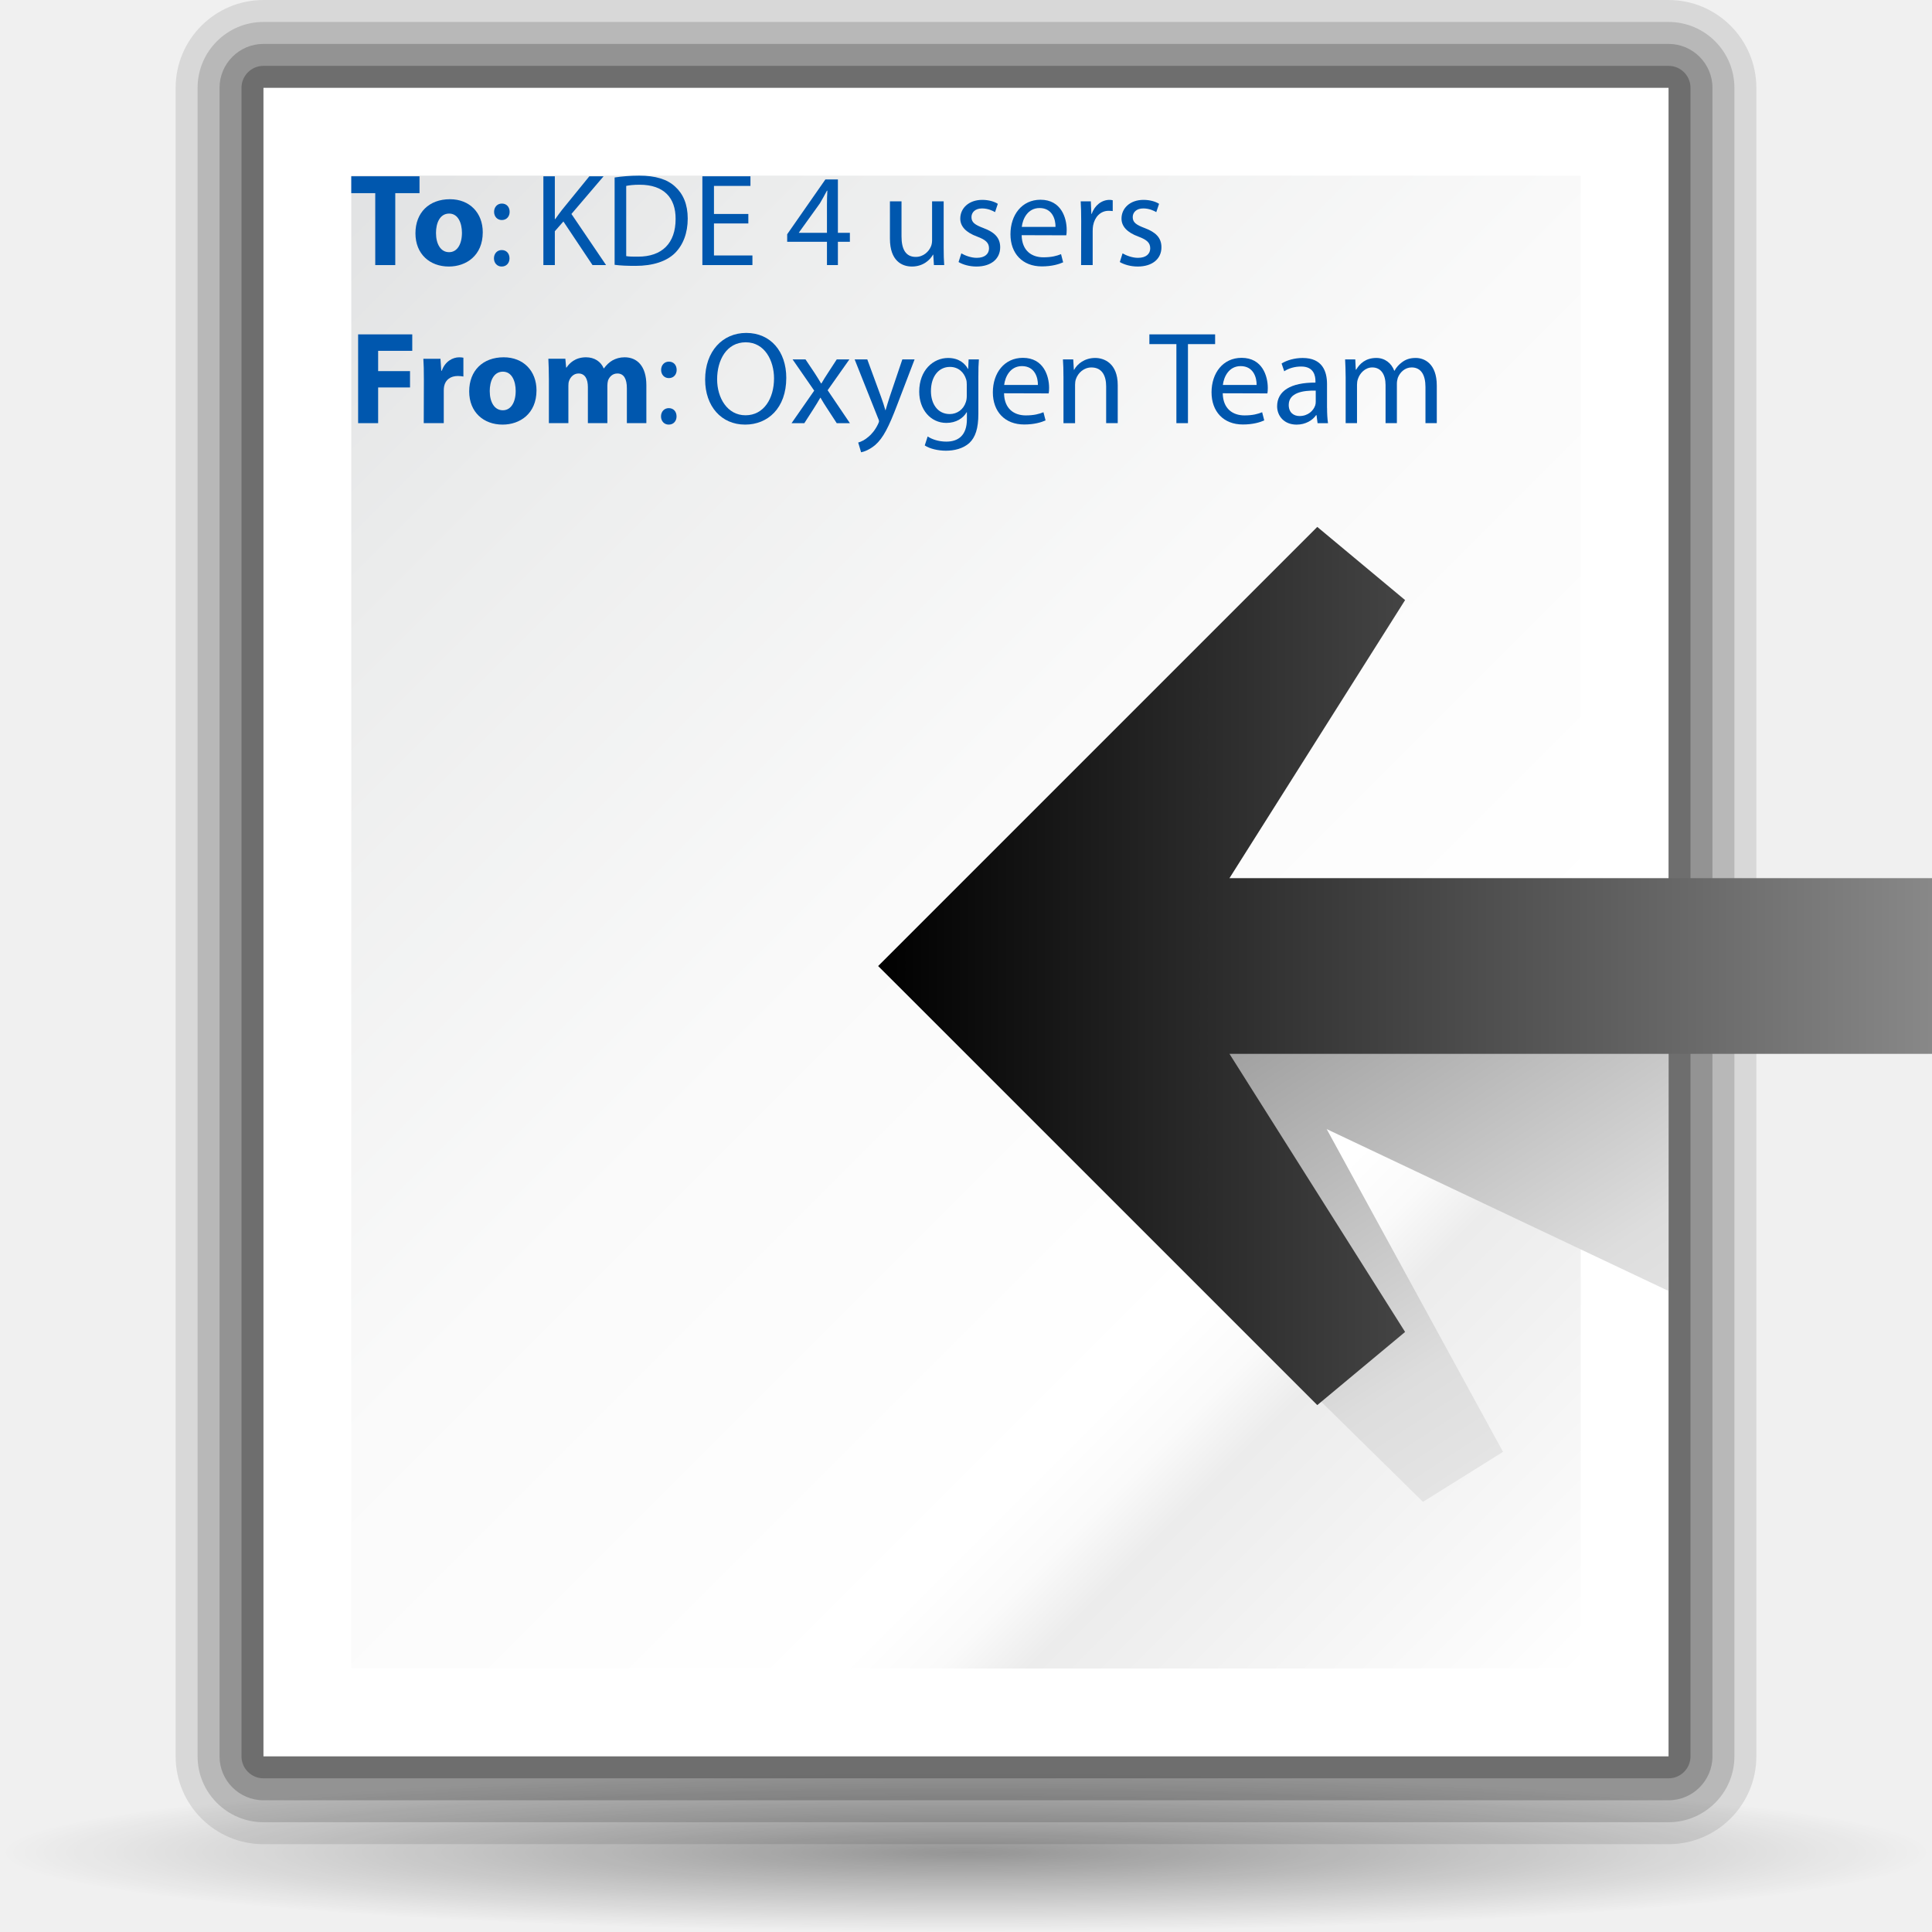
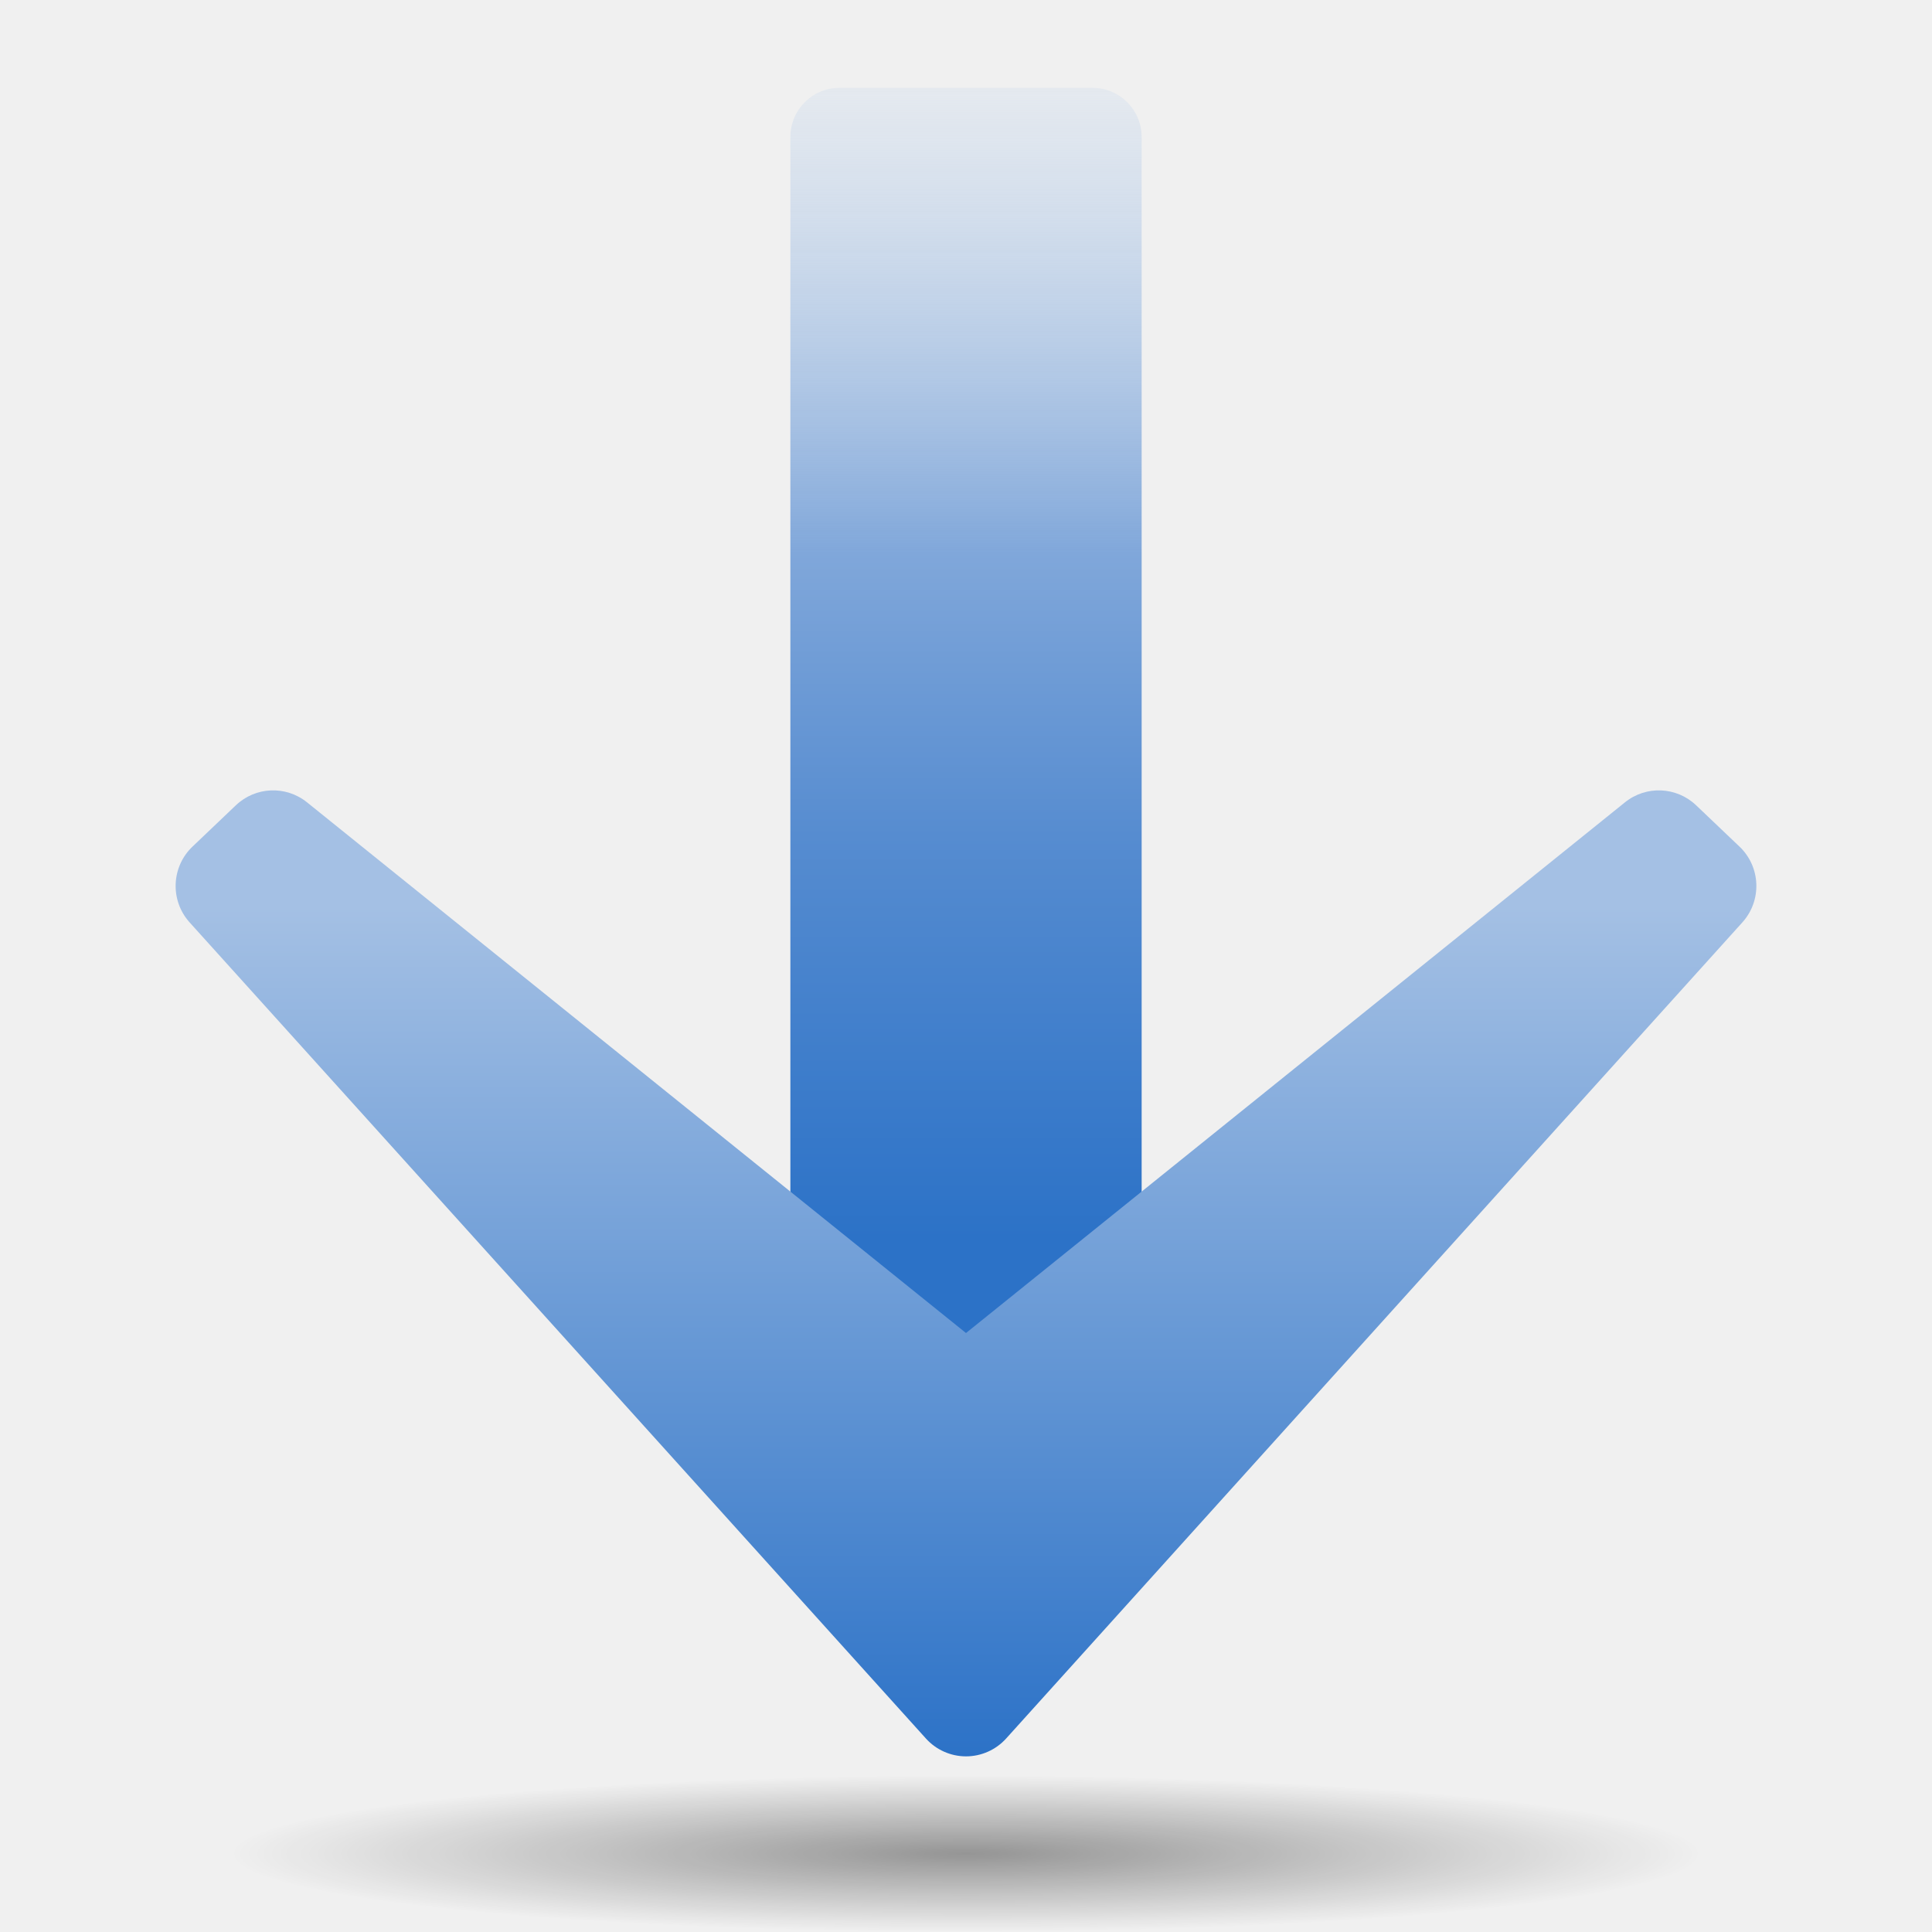
- <svg xmlns="http://www.w3.org/2000/svg" xmlns:xlink="http://www.w3.org/1999/xlink" version="1.0" width="88" height="88" id="svg1912">
-   <defs id="defs1914">
-     <linearGradient y2="69.858" x2="67.421" y1="90.052" x1="118.151" gradientUnits="userSpaceOnUse" id="linearGradient4132">
-       <stop id="stop4134" style="stop-color:#FFFFFF" offset="0" />
-       <stop id="stop4136" style="stop-color:#ddd;stop-opacity:1;" offset="0.5" />
-       <stop id="stop4138" style="stop-color:#888;stop-opacity:1;" offset="1" />
-     </linearGradient>
-     <linearGradient xlink:href="#linearGradient4132" id="linearGradient5674" gradientUnits="userSpaceOnUse" x1="80.102" y1="70.012" x2="46.037" y2="56.452" gradientTransform="translate(-62.46032,-11.34059)" />
-     <radialGradient gradientUnits="userSpaceOnUse" r="139.559" cy="112.305" cx="102" id="radialGradient3216">
-       <stop id="stop3218" style="stop-color:white;stop-opacity:1;" offset="0" />
-       <stop id="stop3222" style="stop-color:#ECECEC" offset="0.203" />
-       <stop id="stop3224" style="stop-color:#FAFAFA" offset="0.236" />
-       <stop id="stop3226" style="stop-color:#FFFFFF" offset="0.272" />
-       <stop id="stop3228" style="stop-color:#FAFAFA" offset="0.531" />
-       <stop id="stop3230" style="stop-color:#EBECEC" offset="0.845" />
-       <stop id="stop3232" style="stop-color:#E1E2E3" offset="1" />
-     </radialGradient>
-     <linearGradient id="XMLID_21_" gradientUnits="userSpaceOnUse" x1="67" y1="73" x2="5" y2="11">
-       <stop offset="0" style="stop-color:#FFFFFF" id="stop3728" />
-       <stop offset="0.5" style="stop-color:#e8eff9;stop-opacity:1;" id="stop3730" />
-       <stop offset="1" style="stop-color:#FFFFFF" id="stop3732" />
-     </linearGradient>
-     <linearGradient xlink:href="#XMLID_21_" id="linearGradient2359" gradientUnits="userSpaceOnUse" x1="67" y1="73" x2="5" y2="11" gradientTransform="translate(-74.32804,-10.20106)" />
+ <svg xmlns="http://www.w3.org/2000/svg" xmlns:xlink="http://www.w3.org/1999/xlink" version="1.0" id="Livello_1" width="88" height="88" viewBox="0 0 112 116" overflow="visible" enable-background="new 0 0 112 116" xml:space="preserve">
+   <defs id="defs22">
    <linearGradient id="linearGradient3291">
      <stop style="stop-color:black;stop-opacity:1" offset="0" id="stop3293" />
      <stop style="stop-color:black;stop-opacity:0" offset="1" id="stop3295" />
    </linearGradient>
-     <radialGradient cx="63.912" cy="115.709" r="63.912" fx="63.912" fy="115.709" id="radialGradient4418" xlink:href="#linearGradient3291" gradientUnits="userSpaceOnUse" gradientTransform="matrix(1,0,0,0.197802,0,92.82166)" />
-     <linearGradient x1="-48" y1="44" x2="0" y2="44" id="polygon3477_1_" gradientUnits="userSpaceOnUse" gradientTransform="matrix(-1,0,0,1,32,0)">
-       <stop style="stop-color:#888;stop-opacity:1" offset="0" id="stop40" />
-       <stop style="stop-color:black;stop-opacity:1" offset="1" id="stop42" />
+     <radialGradient xlink:href="#linearGradient3291" id="radialGradient3336" gradientUnits="userSpaceOnUse" gradientTransform="matrix(0.7619049,-1.2561704e-5,5.4771697e-7,0.197802,15.21712,92.82246)" cx="63.912" cy="115.713" fx="63.912" fy="115.713" r="63.912" />
+     <linearGradient id="linearGradient5108">
+       <stop style="stop-color:#ffffff;stop-opacity:1;" offset="0" id="stop5110" />
+       <stop style="stop-color:#a4c0e4;stop-opacity:0;" offset="1" id="stop5112" />
    </linearGradient>
-     <linearGradient x1="-40.816" y1="80.62" x2="-14.692" y2="40.522" id="XMLID_2_" gradientUnits="userSpaceOnUse" gradientTransform="matrix(-1,0,0,1,32,0)">
-       <stop style="stop-color:white;stop-opacity:1" offset="0" id="stop27" />
-       <stop style="stop-color:#bfd9ff;stop-opacity:1" offset="0.5" id="stop29" />
-       <stop style="stop-color:#accaf5;stop-opacity:1" offset="0.601" id="stop31" />
-       <stop style="stop-color:#7ea4dd;stop-opacity:1" offset="0.867" id="stop33" />
-       <stop style="stop-color:#6c96d4;stop-opacity:1" offset="1" id="stop35" />
-     </linearGradient>
-     <linearGradient x1="67.001" y1="73.001" x2="5.001" y2="11.001" id="XMLID_1_" gradientUnits="userSpaceOnUse">
-       <stop style="stop-color:white;stop-opacity:1" offset="0" id="stop16" />
-       <stop style="stop-color:#e0f0ff;stop-opacity:1" offset="0.5" id="stop18" />
-       <stop style="stop-color:white;stop-opacity:1" offset="1" id="stop20" />
-     </linearGradient>
-     <linearGradient x1="-40.816" y1="80.62" x2="-14.692" y2="40.522" id="linearGradient1981" xlink:href="#linearGradient4132" gradientUnits="userSpaceOnUse" gradientTransform="matrix(-1,0,0,1,32,0)" />
-     <linearGradient x1="-48" y1="44" x2="0" y2="44" id="linearGradient1983" xlink:href="#polygon3477_1_" gradientUnits="userSpaceOnUse" gradientTransform="matrix(-1,0,0,1,32,0)" />
-     <linearGradient x1="-40.816" y1="80.62" x2="-14.692" y2="40.522" id="linearGradient1949" gradientUnits="userSpaceOnUse" gradientTransform="matrix(-1,0,0,1,32,0)">
-       <stop style="stop-color:white;stop-opacity:1" offset="0" id="stop1951" />
-       <stop style="stop-color:#bfd9ff;stop-opacity:1" offset="0.5" id="stop1953" />
-       <stop style="stop-color:#accaf5;stop-opacity:1" offset="0.601" id="stop1955" />
-       <stop style="stop-color:#7ea4dd;stop-opacity:1" offset="0.867" id="stop1957" />
-       <stop style="stop-color:#6c96d4;stop-opacity:1" offset="1" id="stop1959" />
-     </linearGradient>
-     <linearGradient x1="-48" y1="44" x2="0" y2="44" id="linearGradient1962" gradientUnits="userSpaceOnUse" gradientTransform="matrix(-1,0,0,1,32,0)">
-       <stop style="stop-color:#888;stop-opacity:1" offset="0" id="stop1964" />
-       <stop style="stop-color:black;stop-opacity:1" offset="1" id="stop1966" />
-     </linearGradient>
-     <linearGradient x1="67.001" y1="73.001" x2="5.001" y2="11.001" id="linearGradient1939" gradientUnits="userSpaceOnUse">
-       <stop style="stop-color:white;stop-opacity:1" offset="0" id="stop1941" />
-       <stop style="stop-color:#e0f0ff;stop-opacity:1" offset="0.5" id="stop1943" />
-       <stop style="stop-color:white;stop-opacity:1" offset="1" id="stop1945" />
-     </linearGradient>
-     <linearGradient x1="67.001" y1="73.001" x2="5.001" y2="11.001" id="linearGradient1924" xlink:href="#radialGradient3216" gradientUnits="userSpaceOnUse" gradientTransform="translate(8,0)" />
+     <linearGradient xlink:href="#XMLID_4_" id="linearGradient3154" gradientUnits="userSpaceOnUse" x1="76.351" y1="-0.08" x2="76.351" y2="59.811" gradientTransform="matrix(0.7767937,0,0,0.7463278,12.50031,-3.8620683e-8)" />
+     <linearGradient xlink:href="#XMLID_3_" id="linearGradient4130" x1="56.211" y1="36.192" x2="56.211" y2="101.577" gradientUnits="userSpaceOnUse" />
+     <linearGradient xlink:href="#XMLID_3_" id="linearGradient5106" gradientUnits="userSpaceOnUse" x1="56.211" y1="36.192" x2="56.211" y2="101.577" gradientTransform="matrix(0.9717223,0,0,0.9990389,1.378536,2.0903527e-2)" />
+     <linearGradient xlink:href="#XMLID_3_" id="linearGradient5212" gradientUnits="userSpaceOnUse" gradientTransform="matrix(0.9717223,0,0,0.9990389,1.378536,2.0903527e-2)" x1="56.211" y1="36.192" x2="56.211" y2="101.577" />
+     <linearGradient xlink:href="#XMLID_4_" id="linearGradient5214" gradientUnits="userSpaceOnUse" gradientTransform="matrix(0.7767937,0,0,0.7463278,12.50031,-3.8620683e-8)" x1="76.351" y1="-0.08" x2="76.351" y2="59.811" />
+     <linearGradient xlink:href="#XMLID_4_" id="linearGradient5217" gradientUnits="userSpaceOnUse" gradientTransform="matrix(0.7767937,0,0,0.7463278,12.50031,7.25)" x1="76.351" y1="-0.08" x2="76.351" y2="59.811" />
+     <linearGradient xlink:href="#XMLID_3_" id="linearGradient5220" gradientUnits="userSpaceOnUse" gradientTransform="matrix(0.9717223,0,0,0.9990389,1.378536,7.270904)" x1="56.211" y1="36.192" x2="56.211" y2="101.577" />
+     <linearGradient xlink:href="#XMLID_4_" id="linearGradient5229" gradientUnits="userSpaceOnUse" gradientTransform="matrix(0.7767937,0,0,0.7463278,12.50031,7.25)" x1="76.351" y1="-0.08" x2="76.351" y2="59.811" />
+     <radialGradient xlink:href="#linearGradient5108" id="radialGradient6213" cx="63.984" cy="15.938" fx="63.984" fy="15.938" r="26.234" gradientTransform="matrix(1.542122,0,0,0.7628522,-34.68731,3.880069)" gradientUnits="userSpaceOnUse" />
+     <linearGradient xlink:href="#XMLID_3_" id="linearGradient6221" gradientUnits="userSpaceOnUse" x1="56.211" y1="36.192" x2="56.211" y2="101.577" />
+     <linearGradient xlink:href="#XMLID_3_" id="linearGradient6223" gradientUnits="userSpaceOnUse" gradientTransform="matrix(0.9717223,0,0,0.9990389,1.378536,7.270904)" x1="56.211" y1="36.192" x2="56.211" y2="101.577" />
+     <linearGradient xlink:href="#XMLID_4_" id="linearGradient6225" gradientUnits="userSpaceOnUse" gradientTransform="matrix(0.7767937,0,0,0.7463278,12.50031,7.25)" x1="76.351" y1="-0.08" x2="76.351" y2="59.811" />
+     <radialGradient xlink:href="#linearGradient5108" id="radialGradient6227" gradientUnits="userSpaceOnUse" gradientTransform="matrix(1.542122,0,0,0.7628522,-34.68731,3.880069)" cx="63.984" cy="15.938" fx="63.984" fy="15.938" r="26.234" />
+     <linearGradient xlink:href="#XMLID_3_" id="linearGradient3168" gradientUnits="userSpaceOnUse" gradientTransform="matrix(0.9717223,0,0,0.9990389,1.378536,-108.7291)" x1="56.211" y1="36.192" x2="56.211" y2="101.577" />
+     <linearGradient xlink:href="#XMLID_4_" id="linearGradient3170" gradientUnits="userSpaceOnUse" gradientTransform="matrix(0.7767937,0,0,-0.7463278,12.50031,101.5)" x1="76.351" y1="-0.08" x2="76.351" y2="59.811" />
+     <linearGradient xlink:href="#XMLID_4_" id="linearGradient3222" gradientUnits="userSpaceOnUse" gradientTransform="matrix(0.8474113,0,0,0.852946,8.545789,5.272728)" x1="76.351" y1="-0.08" x2="76.351" y2="59.811" />
+     <linearGradient xlink:href="#XMLID_3_" id="linearGradient3225" gradientUnits="userSpaceOnUse" gradientTransform="matrix(1.413414,0,0,1.056835,-23.44941,-1.895245)" x1="56.211" y1="36.192" x2="56.211" y2="101.577" />
+     <linearGradient xlink:href="#XMLID_3_" id="linearGradient3231" gradientUnits="userSpaceOnUse" gradientTransform="matrix(1.413414,0,0,1.056835,-23.44941,-1.895245)" x1="56.211" y1="36.192" x2="56.211" y2="101.577" />
+     <linearGradient xlink:href="#XMLID_4_" id="linearGradient3233" gradientUnits="userSpaceOnUse" gradientTransform="matrix(0.8474113,0,0,0.852946,8.545789,5.272728)" x1="76.351" y1="-0.08" x2="76.351" y2="59.811" />
  </defs>
-   <g id="layer1">
-     <path d="M 127.824 115.709 A 63.912 12.642 0 1 1  0,115.709 A 63.912 12.642 0 1 1  127.824 115.709 z" transform="matrix(0.688444,0,0,0.286851,2.34921e-5,51.18234)" style="opacity:0.381;fill:url(#radialGradient4418);fill-opacity:1;fill-rule:nonzero;stroke:none;stroke-width:0;stroke-linecap:round;stroke-linejoin:round;stroke-miterlimit:4;stroke-dasharray:none;stroke-dashoffset:4;stroke-opacity:1" id="path4416" />
-     <path d="M 12,0 C 9.794,0 8,1.794 8,4 L 8,80 C 8,82.206 9.794,84 12,84 L 76,84 C 78.206,84 80,82.206 80,80 L 80,4 C 80,1.794 78.206,0 76,0 L 12,0 z " style="opacity:0.1" id="path5" />
-     <path d="M 12,1 C 10.346,1 9,2.346 9,4 L 9,80 C 9,81.654 10.346,83 12,83 L 76,83 C 77.654,83 79,81.654 79,80 L 79,4 C 79,2.346 77.654,1 76,1 L 12,1 z " style="opacity:0.15" id="path7" />
-     <path d="M 12,2 C 10.897,2 10,2.897 10,4 L 10,80 C 10,81.103 10.897,82 12,82 L 76,82 C 77.103,82 78,81.103 78,80 L 78,4 C 78,2.897 77.103,2 76,2 L 12,2 z " style="opacity:0.2" id="path9" />
-     <path d="M 12,3 C 11.448,3 11,3.448 11,4 L 11,80 C 11,80.553 11.448,81 12,81 L 76,81 C 76.553,81 77,80.553 77,80 L 77,4 C 77,3.448 76.553,3 76,3 L 12,3 z " style="opacity:0.25" id="path11" />
-     <rect width="64" height="76" x="12" y="4" style="fill:white" id="rect13" />
-     <path d="M 16,8 C 16,14.84 16,69.16 16,76 C 22.562,76 65.438,76 72,76 C 72,69.16 72,14.84 72,8 C 65.438,8 22.562,8 16,8 z " style="fill:url(#linearGradient1924)" id="path22" />
-     <polygon points="43.429,42.286 68,47.199 68,58.801 52.429,51.429 60.461,66.13 56.814,68.407 32,44 43.429,42.286 " transform="translate(8,0)" style="fill:url(#linearGradient1981)" id="polygon37" />
-     <polygon points="56,60.668 52,64 32,44 52,24 56,27.333 48,40 80,40 80,48 48,48 56,60.668 " transform="translate(8,0)" style="fill:url(#linearGradient1983)" id="polygon3477_4_" />
-   </g>
-   <g transform="translate(16,8)" id="g2513" style="fill:#0057ae">
-     <path d="M 1.092,0.798 L 0,0.798 L 0,0.03 L 3.108,0.03 L 3.108,0.798 L 2.004,0.798 L 2.004,4.074 L 1.092,4.074 L 1.092,0.798 z " id="path2515" style="fill:#0057ae" />
-     <path d="M 4.441,4.14 C 3.583,4.14 2.923,3.576 2.923,2.628 C 2.923,1.68 3.547,1.074 4.495,1.074 C 5.389,1.074 5.989,1.692 5.989,2.58 C 5.989,3.648 5.227,4.14 4.447,4.14 L 4.441,4.14 z M 4.459,3.486 C 4.819,3.486 5.041,3.132 5.041,2.604 C 5.041,2.172 4.873,1.728 4.459,1.728 C 4.027,1.728 3.859,2.172 3.859,2.61 C 3.859,3.108 4.069,3.486 4.453,3.486 L 4.459,3.486 z " id="path2517" style="fill:#0057ae" />
-     <path d="M 6.847,4.14 C 6.643,4.14 6.499,3.978 6.499,3.768 C 6.499,3.546 6.649,3.39 6.853,3.39 C 7.069,3.39 7.207,3.546 7.207,3.768 C 7.207,3.978 7.069,4.14 6.853,4.14 L 6.847,4.14 z M 6.853,2.022 C 6.649,2.022 6.505,1.86 6.505,1.65 C 6.505,1.428 6.655,1.272 6.859,1.272 C 7.075,1.272 7.213,1.428 7.213,1.65 C 7.213,1.86 7.075,2.022 6.859,2.022 L 6.853,2.022 z " id="path2519" style="fill:#0057ae" />
-     <path d="M 8.75,0.03 L 9.272,0.03 L 9.272,1.98 L 9.29,1.98 C 9.398,1.824 9.506,1.68 9.608,1.548 L 10.844,0.03 L 11.492,0.03 L 10.028,1.746 L 11.606,4.074 L 10.988,4.074 L 9.662,2.088 L 9.272,2.532 L 9.272,4.074 L 8.75,4.074 L 8.75,0.03 z " id="path2521" style="fill:#0057ae" />
-     <path d="M 11.996,0.084 C 12.319,0.036 12.697,0 13.111,0 C 13.861,0 14.395,0.168 14.749,0.498 C 15.115,0.828 15.325,1.302 15.325,1.956 C 15.325,2.616 15.115,3.156 14.743,3.528 C 14.359,3.906 13.735,4.11 12.949,4.11 C 12.571,4.11 12.265,4.098 11.995,4.062 L 11.995,0.084 L 11.996,0.084 z M 12.523,3.666 C 12.655,3.69 12.847,3.69 13.051,3.69 C 14.167,3.696 14.773,3.066 14.773,1.974 C 14.779,1.008 14.239,0.414 13.135,0.414 C 12.865,0.414 12.661,0.438 12.523,0.468 L 12.523,3.666 z " id="path2523" style="fill:#0057ae" />
-     <path d="M 18.085,2.178 L 16.52,2.178 L 16.52,3.636 L 18.272,3.636 L 18.272,4.074 L 15.992,4.074 L 15.992,0.03 L 18.182,0.03 L 18.182,0.468 L 16.52,0.468 L 16.52,1.746 L 18.086,1.746 L 18.086,2.178 L 18.085,2.178 z " id="path2525" style="fill:#0057ae" />
-     <path d="M 21.667,4.074 L 21.667,3.012 L 19.855,3.012 L 19.855,2.67 L 21.595,0.174 L 22.165,0.174 L 22.165,2.604 L 22.711,2.604 L 22.711,3.012 L 22.165,3.012 L 22.165,4.074 L 21.667,4.074 z M 21.667,2.604 L 21.667,1.296 C 21.667,1.092 21.673,0.888 21.685,0.684 L 21.667,0.684 C 21.547,0.912 21.451,1.08 21.343,1.266 L 20.389,2.592 L 20.389,2.604 L 21.667,2.604 z " id="path2527" style="fill:#0057ae" />
-     <path d="M 26.983,3.282 C 26.983,3.582 26.989,3.846 27.007,4.074 L 26.539,4.074 L 26.509,3.6 L 26.497,3.6 C 26.365,3.834 26.053,4.14 25.537,4.14 C 25.081,4.14 24.535,3.882 24.535,2.868 L 24.535,1.17 L 25.063,1.17 L 25.063,2.772 C 25.063,3.324 25.237,3.702 25.711,3.702 C 26.065,3.702 26.311,3.456 26.407,3.216 C 26.437,3.144 26.455,3.048 26.455,2.946 L 26.455,1.17 L 26.983,1.17 L 26.983,3.282 z " id="path2529" style="fill:#0057ae" />
-     <path d="M 27.787,3.54 C 27.949,3.636 28.225,3.744 28.489,3.744 C 28.867,3.744 29.048,3.558 29.048,3.312 C 29.048,3.06 28.898,2.922 28.513,2.778 C 27.985,2.586 27.739,2.304 27.739,1.956 C 27.739,1.488 28.123,1.104 28.741,1.104 C 29.035,1.104 29.294,1.182 29.449,1.284 L 29.323,1.662 C 29.21,1.596 28.999,1.494 28.729,1.494 C 28.417,1.494 28.249,1.674 28.249,1.89 C 28.249,2.136 28.417,2.244 28.795,2.388 C 29.294,2.574 29.557,2.826 29.557,3.264 C 29.557,3.78 29.155,4.14 28.477,4.14 C 28.159,4.14 27.865,4.056 27.661,3.936 L 27.787,3.54 z " id="path2531" style="fill:#0057ae" />
-     <path d="M 30.535,2.712 C 30.548,3.426 30.997,3.72 31.525,3.72 C 31.903,3.72 32.137,3.654 32.329,3.576 L 32.425,3.948 C 32.239,4.032 31.915,4.134 31.454,4.134 C 30.565,4.134 30.025,3.54 30.025,2.67 C 30.025,1.788 30.547,1.098 31.393,1.098 C 32.34,1.098 32.586,1.932 32.586,2.466 C 32.586,2.574 32.58,2.658 32.568,2.718 L 30.535,2.712 z M 32.077,2.334 C 32.083,2.004 31.939,1.476 31.351,1.476 C 30.811,1.476 30.582,1.968 30.541,2.334 L 32.077,2.334 z " id="path2533" style="fill:#0057ae" />
-     <path d="M 33.247,2.076 C 33.247,1.734 33.241,1.44 33.224,1.17 L 33.686,1.17 L 33.71,1.74 L 33.728,1.74 C 33.861,1.35 34.184,1.104 34.539,1.104 C 34.593,1.104 34.635,1.11 34.683,1.122 L 34.683,1.614 C 34.623,1.608 34.569,1.602 34.496,1.602 C 34.125,1.602 33.861,1.884 33.789,2.274 C 33.777,2.352 33.77,2.436 33.77,2.526 L 33.77,4.074 L 33.242,4.074 L 33.247,2.076 z " id="path2535" style="fill:#0057ae" />
-     <path d="M 35.131,3.54 C 35.293,3.636 35.569,3.744 35.832,3.744 C 36.211,3.744 36.391,3.558 36.391,3.312 C 36.391,3.06 36.241,2.922 35.857,2.778 C 35.329,2.586 35.083,2.304 35.083,1.956 C 35.083,1.488 35.468,1.104 36.085,1.104 C 36.38,1.104 36.638,1.182 36.794,1.284 L 36.667,1.662 C 36.554,1.596 36.344,1.494 36.073,1.494 C 35.761,1.494 35.594,1.674 35.594,1.89 C 35.594,2.136 35.762,2.244 36.14,2.388 C 36.638,2.574 36.902,2.826 36.902,3.264 C 36.902,3.78 36.5,4.14 35.822,4.14 C 35.504,4.14 35.211,4.056 35.006,3.936 L 35.131,3.54 z " id="path2537" style="fill:#0057ae" />
-     <path d="M 0.312,7.23 L 2.778,7.23 L 2.778,7.98 L 1.224,7.98 L 1.224,8.904 L 2.676,8.904 L 2.676,9.648 L 1.224,9.648 L 1.224,11.274 L 0.312,11.274 L 0.312,7.23 z " id="path2539" style="fill:#0057ae" />
-     <path d="M 3.307,9.307 C 3.307,8.875 3.301,8.593 3.283,8.341 L 4.063,8.341 L 4.099,8.887 L 4.123,8.887 C 4.273,8.455 4.627,8.275 4.915,8.275 C 4.999,8.275 5.041,8.281 5.107,8.293 L 5.107,9.15 C 5.029,9.138 4.957,9.126 4.855,9.126 C 4.519,9.126 4.291,9.3 4.231,9.588 C 4.219,9.648 4.213,9.714 4.213,9.792 L 4.213,11.274 L 3.301,11.274 L 3.307,9.307 z " id="path2541" style="fill:#0057ae" />
-     <path d="M 6.889,11.34 C 6.031,11.34 5.371,10.776 5.371,9.828 C 5.371,8.88 5.995,8.274 6.943,8.274 C 7.837,8.274 8.437,8.892 8.437,9.78 C 8.437,10.848 7.675,11.34 6.895,11.34 L 6.889,11.34 z M 6.907,10.687 C 7.267,10.687 7.489,10.333 7.489,9.805 C 7.489,9.373 7.321,8.929 6.907,8.929 C 6.475,8.929 6.307,9.373 6.307,9.811 C 6.307,10.309 6.517,10.687 6.901,10.687 L 6.907,10.687 z " id="path2543" style="fill:#0057ae" />
-     <path d="M 9.001,9.276 C 9.001,8.91 8.989,8.604 8.977,8.34 L 9.751,8.34 L 9.787,8.742 L 9.805,8.742 C 9.931,8.55 10.195,8.274 10.693,8.274 C 11.077,8.274 11.371,8.472 11.497,8.778 L 11.509,8.778 C 11.623,8.622 11.749,8.502 11.893,8.418 C 12.055,8.328 12.235,8.274 12.451,8.274 C 13.015,8.274 13.441,8.67 13.441,9.546 L 13.441,11.274 L 12.553,11.274 L 12.553,9.684 C 12.553,9.258 12.415,9.012 12.121,9.012 C 11.905,9.012 11.761,9.156 11.695,9.33 C 11.677,9.396 11.665,9.486 11.665,9.558 L 11.665,11.274 L 10.777,11.274 L 10.777,9.63 C 10.777,9.264 10.645,9.012 10.351,9.012 C 10.117,9.012 9.979,9.192 9.925,9.336 C 9.895,9.408 9.889,9.492 9.889,9.57 L 9.889,11.274 L 9.001,11.274 L 9.001,9.276 z " id="path2545" style="fill:#0057ae" />
-     <path d="M 14.456,11.34 C 14.252,11.34 14.108,11.178 14.108,10.968 C 14.108,10.746 14.258,10.59 14.462,10.59 C 14.678,10.59 14.816,10.746 14.816,10.968 C 14.816,11.178 14.678,11.34 14.462,11.34 L 14.456,11.34 z M 14.461,9.222 C 14.257,9.222 14.113,9.06 14.113,8.85 C 14.113,8.628 14.263,8.472 14.467,8.472 C 14.683,8.472 14.821,8.628 14.821,8.85 C 14.821,9.06 14.683,9.222 14.467,9.222 L 14.461,9.222 z " id="path2547" style="fill:#0057ae" />
-     <path d="M 17.936,11.34 C 16.862,11.34 16.118,10.512 16.118,9.288 C 16.118,8.004 16.91,7.164 17.99,7.164 C 19.1,7.164 19.814,8.01 19.814,9.21 C 19.814,10.596 18.968,11.34 17.942,11.34 L 17.936,11.34 z M 17.96,10.915 C 18.788,10.915 19.256,10.153 19.256,9.235 C 19.256,8.431 18.836,7.591 17.966,7.591 C 17.096,7.591 16.664,8.401 16.664,9.277 C 16.664,10.129 17.132,10.915 17.954,10.915 L 17.96,10.915 z " id="path2549" style="fill:#0057ae" />
-     <path d="M 20.69,8.371 L 21.104,8.989 C 21.212,9.157 21.302,9.301 21.398,9.463 L 21.416,9.463 C 21.512,9.295 21.608,9.145 21.71,8.989 L 22.112,8.371 L 22.688,8.371 L 21.698,9.775 L 22.712,11.275 L 22.112,11.275 L 21.686,10.621 C 21.572,10.453 21.476,10.291 21.374,10.117 L 21.362,10.117 C 21.266,10.291 21.164,10.447 21.056,10.621 L 20.636,11.275 L 20.054,11.275 L 21.086,9.793 L 20.102,8.371 L 20.69,8.371 z " id="path2551" style="fill:#0057ae" />
-     <path d="M 23.504,8.371 L 24.134,10.087 C 24.206,10.279 24.278,10.507 24.326,10.681 L 24.338,10.681 C 24.392,10.507 24.452,10.285 24.524,10.075 L 25.1,8.371 L 25.658,8.371 L 24.866,10.441 C 24.488,11.437 24.23,11.947 23.87,12.265 C 23.606,12.487 23.354,12.577 23.222,12.601 L 23.09,12.157 C 23.222,12.121 23.396,12.037 23.552,11.899 C 23.696,11.785 23.87,11.581 23.996,11.311 C 24.02,11.257 24.038,11.221 24.038,11.185 C 24.038,11.155 24.026,11.113 23.996,11.053 L 22.928,8.371 L 23.504,8.371 z " id="path2553" style="fill:#0057ae" />
-     <path d="M 28.563,10.849 C 28.563,11.521 28.425,11.923 28.149,12.181 C 27.861,12.439 27.453,12.529 27.087,12.529 C 26.739,12.529 26.355,12.445 26.121,12.289 L 26.253,11.881 C 26.445,12.007 26.745,12.115 27.105,12.115 C 27.645,12.115 28.041,11.833 28.041,11.095 L 28.041,10.777 L 28.029,10.777 C 27.873,11.047 27.555,11.263 27.105,11.263 C 26.385,11.263 25.869,10.651 25.869,9.841 C 25.869,8.857 26.511,8.305 27.183,8.305 C 27.687,8.305 27.957,8.563 28.089,8.803 L 28.101,8.803 L 28.119,8.371 L 28.587,8.371 C 28.569,8.575 28.563,8.809 28.563,9.163 L 28.563,10.849 L 28.563,10.849 z M 28.035,9.51 C 28.035,9.426 28.029,9.348 28.005,9.276 C 27.909,8.964 27.657,8.712 27.267,8.712 C 26.763,8.712 26.403,9.138 26.403,9.816 C 26.403,10.38 26.697,10.86 27.261,10.86 C 27.591,10.86 27.885,10.656 27.993,10.314 C 28.023,10.23 28.035,10.128 28.035,10.032 L 28.035,9.51 z " id="path2555" style="fill:#0057ae" />
-     <path d="M 29.733,9.913 C 29.745,10.627 30.196,10.921 30.723,10.921 C 31.101,10.921 31.334,10.855 31.528,10.777 L 31.624,11.149 C 31.437,11.233 31.114,11.335 30.651,11.335 C 29.763,11.335 29.223,10.741 29.223,9.871 C 29.223,8.989 29.744,8.299 30.591,8.299 C 31.539,8.299 31.785,9.133 31.785,9.667 C 31.785,9.775 31.779,9.859 31.766,9.919 L 29.733,9.913 z M 31.275,9.534 C 31.282,9.204 31.137,8.676 30.549,8.676 C 30.009,8.676 29.781,9.168 29.738,9.534 L 31.275,9.534 z " id="path2557" style="fill:#0057ae" />
-     <path d="M 32.439,9.156 C 32.439,8.85 32.433,8.61 32.415,8.37 L 32.884,8.37 L 32.913,8.844 L 32.925,8.844 C 33.07,8.574 33.405,8.304 33.886,8.304 C 34.288,8.304 34.911,8.544 34.911,9.54 L 34.911,11.274 L 34.384,11.274 L 34.384,9.601 C 34.384,9.133 34.21,8.737 33.712,8.737 C 33.37,8.737 33.1,8.983 33.003,9.277 C 32.98,9.343 32.968,9.439 32.968,9.523 L 32.968,11.275 L 32.44,11.275 L 32.44,9.156 L 32.439,9.156 z " id="path2559" style="fill:#0057ae" />
-     <path d="M 37.583,7.674 L 36.353,7.674 L 36.353,7.23 L 39.347,7.23 L 39.347,7.674 L 38.11,7.674 L 38.11,11.274 L 37.583,11.274 L 37.583,7.674 z " id="path2561" style="fill:#0057ae" />
-     <path d="M 39.694,9.913 C 39.707,10.627 40.157,10.921 40.684,10.921 C 41.063,10.921 41.296,10.855 41.489,10.777 L 41.585,11.149 C 41.399,11.233 41.075,11.335 40.612,11.335 C 39.725,11.335 39.184,10.741 39.184,9.871 C 39.184,8.989 39.706,8.299 40.553,8.299 C 41.5,8.299 41.746,9.133 41.746,9.667 C 41.746,9.775 41.74,9.859 41.728,9.919 L 39.694,9.913 z M 41.237,9.534 C 41.243,9.204 41.098,8.676 40.51,8.676 C 39.971,8.676 39.742,9.168 39.7,9.534 L 41.237,9.534 z " id="path2563" style="fill:#0057ae" />
-     <path d="M 44.446,10.579 C 44.446,10.831 44.459,11.077 44.489,11.275 L 44.014,11.275 L 43.966,10.909 L 43.947,10.909 C 43.792,11.137 43.474,11.341 43.06,11.341 C 42.471,11.341 42.171,10.927 42.171,10.507 C 42.171,9.805 42.795,9.421 43.917,9.427 L 43.917,9.367 C 43.917,9.127 43.851,8.689 43.257,8.695 C 42.982,8.695 42.698,8.773 42.495,8.911 L 42.375,8.557 C 42.614,8.407 42.969,8.305 43.335,8.305 C 44.23,8.305 44.444,8.911 44.444,9.493 L 44.444,10.579 L 44.446,10.579 z M 43.93,9.792 C 43.354,9.78 42.7,9.882 42.7,10.446 C 42.7,10.794 42.929,10.95 43.192,10.95 C 43.577,10.95 43.823,10.71 43.907,10.464 C 43.925,10.41 43.93,10.35 43.93,10.296 L 43.93,9.792 L 43.93,9.792 z " id="path2565" style="fill:#0057ae" />
-     <path d="M 45.292,9.156 C 45.292,8.85 45.279,8.61 45.268,8.37 L 45.731,8.37 L 45.754,8.838 L 45.772,8.838 C 45.934,8.562 46.205,8.304 46.69,8.304 C 47.081,8.304 47.38,8.544 47.506,8.886 L 47.518,8.886 C 47.608,8.718 47.729,8.598 47.848,8.508 C 48.022,8.376 48.208,8.304 48.485,8.304 C 48.875,8.304 49.444,8.556 49.444,9.564 L 49.444,11.274 L 48.928,11.274 L 48.928,9.63 C 48.928,9.066 48.719,8.736 48.298,8.736 C 47.992,8.736 47.764,8.958 47.668,9.21 C 47.645,9.288 47.626,9.384 47.626,9.474 L 47.626,11.274 L 47.11,11.274 L 47.11,9.534 C 47.11,9.066 46.907,8.736 46.505,8.736 C 46.181,8.736 45.935,9 45.851,9.264 C 45.822,9.342 45.81,9.432 45.81,9.522 L 45.81,11.274 L 45.293,11.274 L 45.293,9.156 L 45.292,9.156 z " id="path2567" style="fill:#0057ae" />
+   <linearGradient id="XMLID_3_" gradientUnits="userSpaceOnUse" x1="55.999" y1="26.105" x2="55.999" y2="116.001">
+     <stop offset="0" style="stop-color:#2C72C7" id="stop6" />
+     <stop id="stop5117" style="stop-color:#568cd0;stop-opacity:1;" offset="0.35" />
+     <stop offset="0.596" style="stop-color:#80a7da;stop-opacity:1;" id="stop8" />
+     <stop offset="1" style="stop-color:#bdd2ec;stop-opacity:0.224;" id="stop10" />
+   </linearGradient>
+   <linearGradient id="XMLID_4_" gradientUnits="userSpaceOnUse" x1="56.001" y1="69.249" x2="56.001" y2="-1.873">
+     <stop offset="0" style="stop-color:#2C72C7" id="stop15" />
+     <stop offset="1" style="stop-color:#A4C0E4" id="stop17" />
+   </linearGradient>
+   <path style="opacity:0.381;fill:url(#radialGradient3336);fill-opacity:1;fill-rule:nonzero;stroke:none;stroke-width:0;stroke-linecap:round;stroke-linejoin:round;stroke-miterlimit:4;stroke-dasharray:none;stroke-dashoffset:4;stroke-opacity:1" id="path1563" d="M 127.824 115.709 A 63.912 12.642 0 1 1  0,115.709 A 63.912 12.642 0 1 1  127.824 115.709 z" transform="matrix(0.9074952,0,0,0.371906,-2.000023,68.26543)" />
+   <g id="g3227" transform="matrix(1,0,0,-1,0,110.7273)">
+     <rect ry="2.953" rx="2.953" y="21.091" x="45.455" height="84.364" width="21.091" id="rect4128" style="fill:url(#linearGradient3231);fill-opacity:1;fill-rule:nonzero;stroke:none;stroke-width:16;stroke-linecap:round;stroke-linejoin:round;stroke-miterlimit:4;stroke-dasharray:none;stroke-opacity:1" />
+     <path id="path19" d="M 53.592,6.346 L 9.386,55.344 C 8.202,56.657 8.278,58.677 9.558,59.896 L 12.162,62.377 C 13.34,63.499 15.165,63.577 16.433,62.555 C 16.433,62.555 52.321,33.654 56,30.69 C 59.68,33.654 95.566,62.555 95.566,62.555 C 96.834,63.577 98.659,63.499 99.837,62.377 L 102.442,59.896 C 103.723,58.677 103.798,56.657 102.613,55.345 L 58.41,6.345 C 57.794,5.663 56.918,5.273 56.001,5.273 C 55.083,5.273 54.208,5.663 53.592,6.346 z " style="fill:url(#linearGradient3233)" />
  </g>
</svg>
